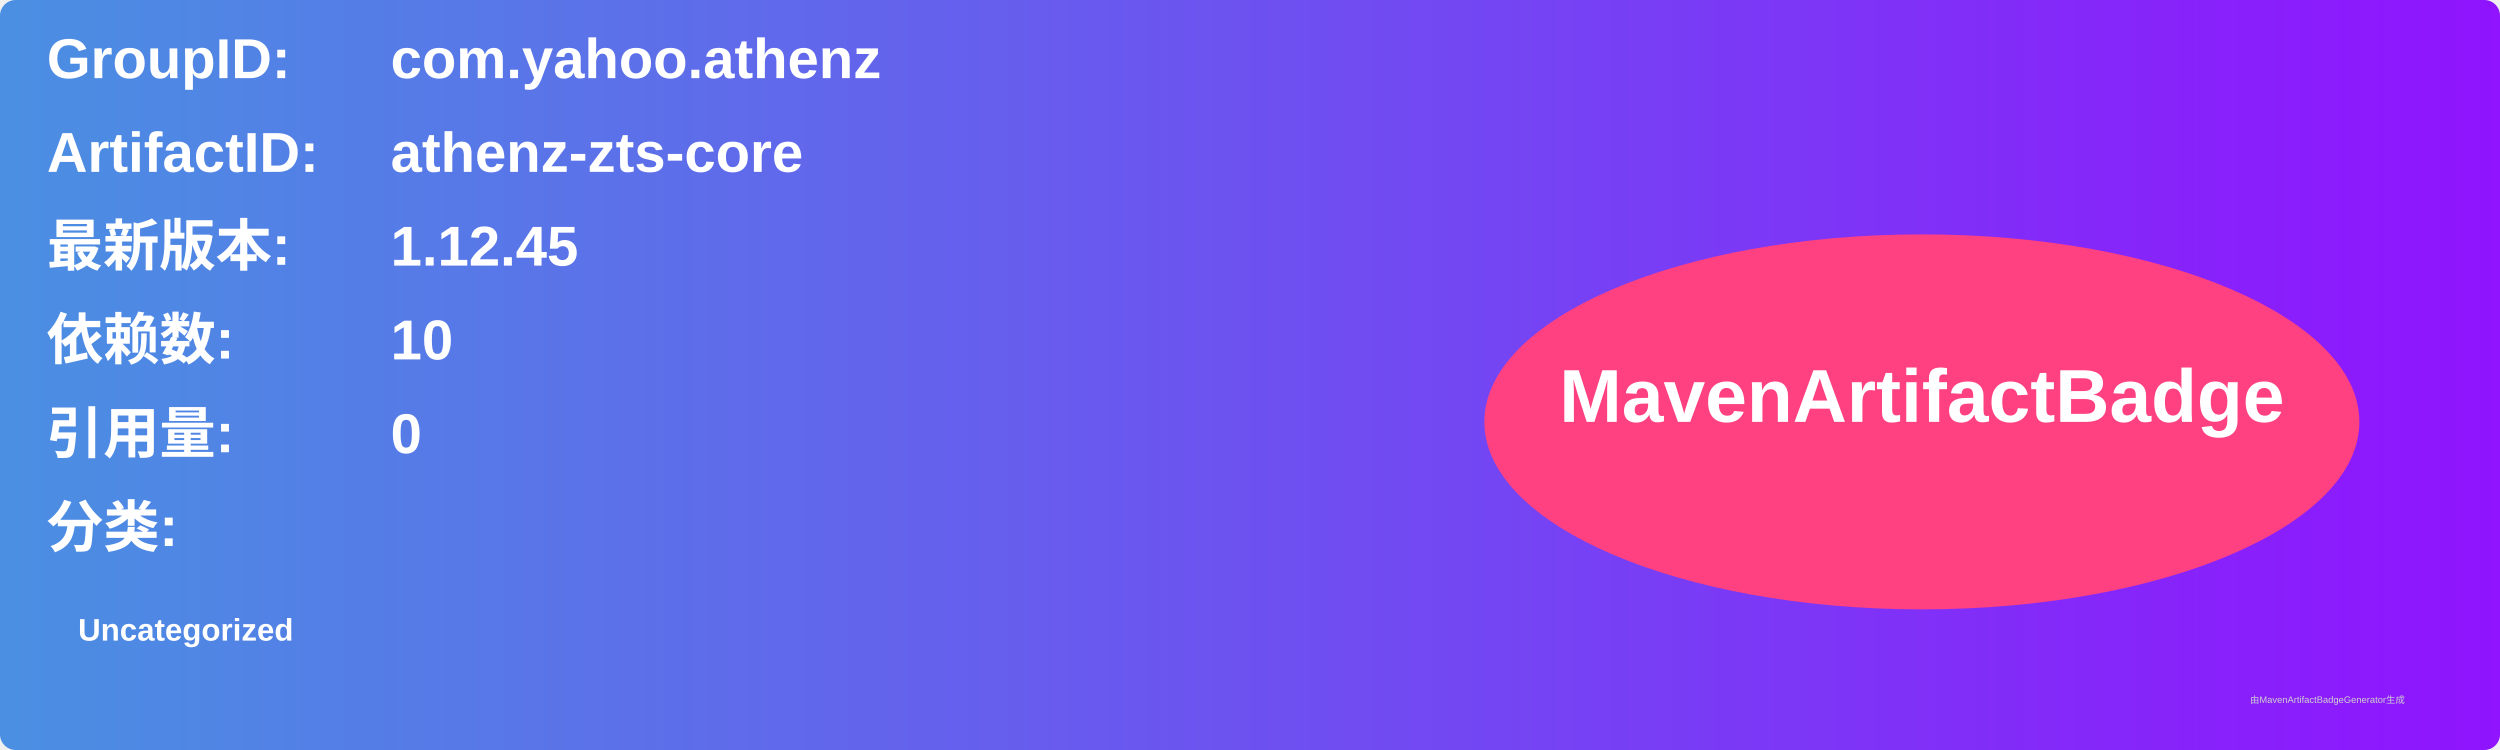
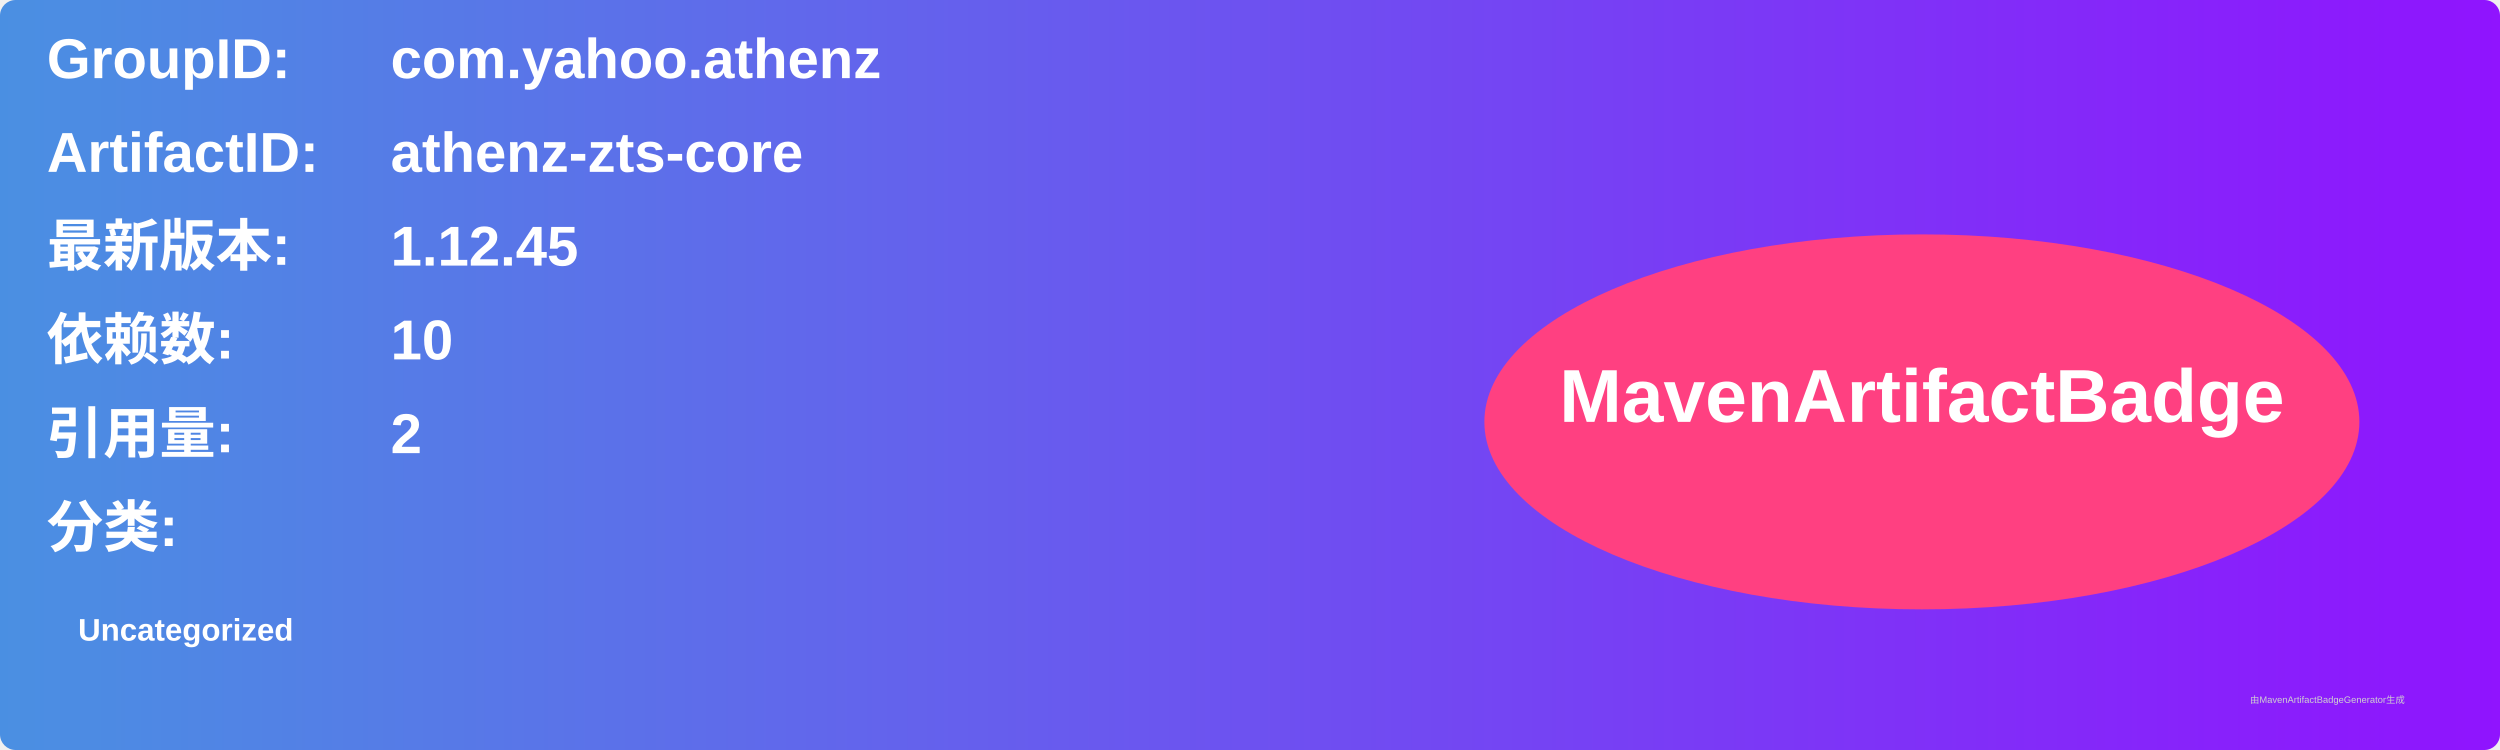
<svg xmlns="http://www.w3.org/2000/svg" width="800" height="240" viewBox="0 0 800 240">
  <linearGradient id="grad" x1="0%" y1="0%" x2="100%" y2="0%">
    <stop offset="0%" stop-color="#4a90e2" />
    <stop offset="100%" stop-color="#9013fe" />
  </linearGradient>
  <rect width="100%" height="100%" rx="5" ry="5" fill="url(#grad)" />
  <g transform="translate(15, 15)">
    <text x="0" y="10" font-family="Arial" font-size="18" fill="white" font-weight="bold" width="260">GroupID:</text>
    <text x="110" y="10" font-family="Arial" font-size="18" fill="white" font-weight="bold" width="460">com.yahoo.athenz</text>
    <text x="0" y="40" font-family="Arial" font-size="18" fill="white" font-weight="bold" width="260">ArtifactID:</text>
    <text x="110" y="40" font-family="Arial" font-size="18" fill="white" font-weight="bold" width="460">athenz-zts-core</text>
    <text x="0" y="70" font-family="Arial" font-size="18" fill="white" font-weight="bold">最新版本:</text>
    <text x="110" y="70" font-family="Arial" font-size="18" fill="white" font-weight="bold">
      <tspan font-weight="bold">1.12.45</tspan>
    </text>
    <text x="0" y="100" font-family="Arial" font-size="18" fill="white" font-weight="bold">依赖数: </text>
    <text x="110" y="100" font-family="Arial" font-size="18" fill="white">
      <tspan font-weight="bold">10</tspan>
    </text>
    <text x="0" y="130" font-family="Arial" font-size="18" fill="white" font-weight="bold">引用量: </text>
    <text x="110" y="130" font-family="Arial" font-size="18" fill="white">
-       <tspan font-weight="bold">0</tspan>
+       <tspan font-weight="bold">2</tspan>
    </text>
    <text x="0" y="160" font-family="Arial" font-size="18" fill="white" font-weight="bold">分类:</text>
    <text x="10" y="190" font-family="Arial" font-size="10" fill="white">
      <tspan font-weight="bold">Uncategorized</tspan>
    </text>
    <ellipse cx="600" cy="120" rx="140" ry="60" fill="#ff4081" />
    <text x="600" y="120" text-anchor="middle" font-family="Arial" font-size="24" fill="white" font-weight="bold">MavenArtifactBadge</text>
  </g>
  <text x="720" y="225" font-family="Arial" font-size="3" fill="#d0d0d0">由MavenArtifactBadgeGenerator生成</text>
</svg>
